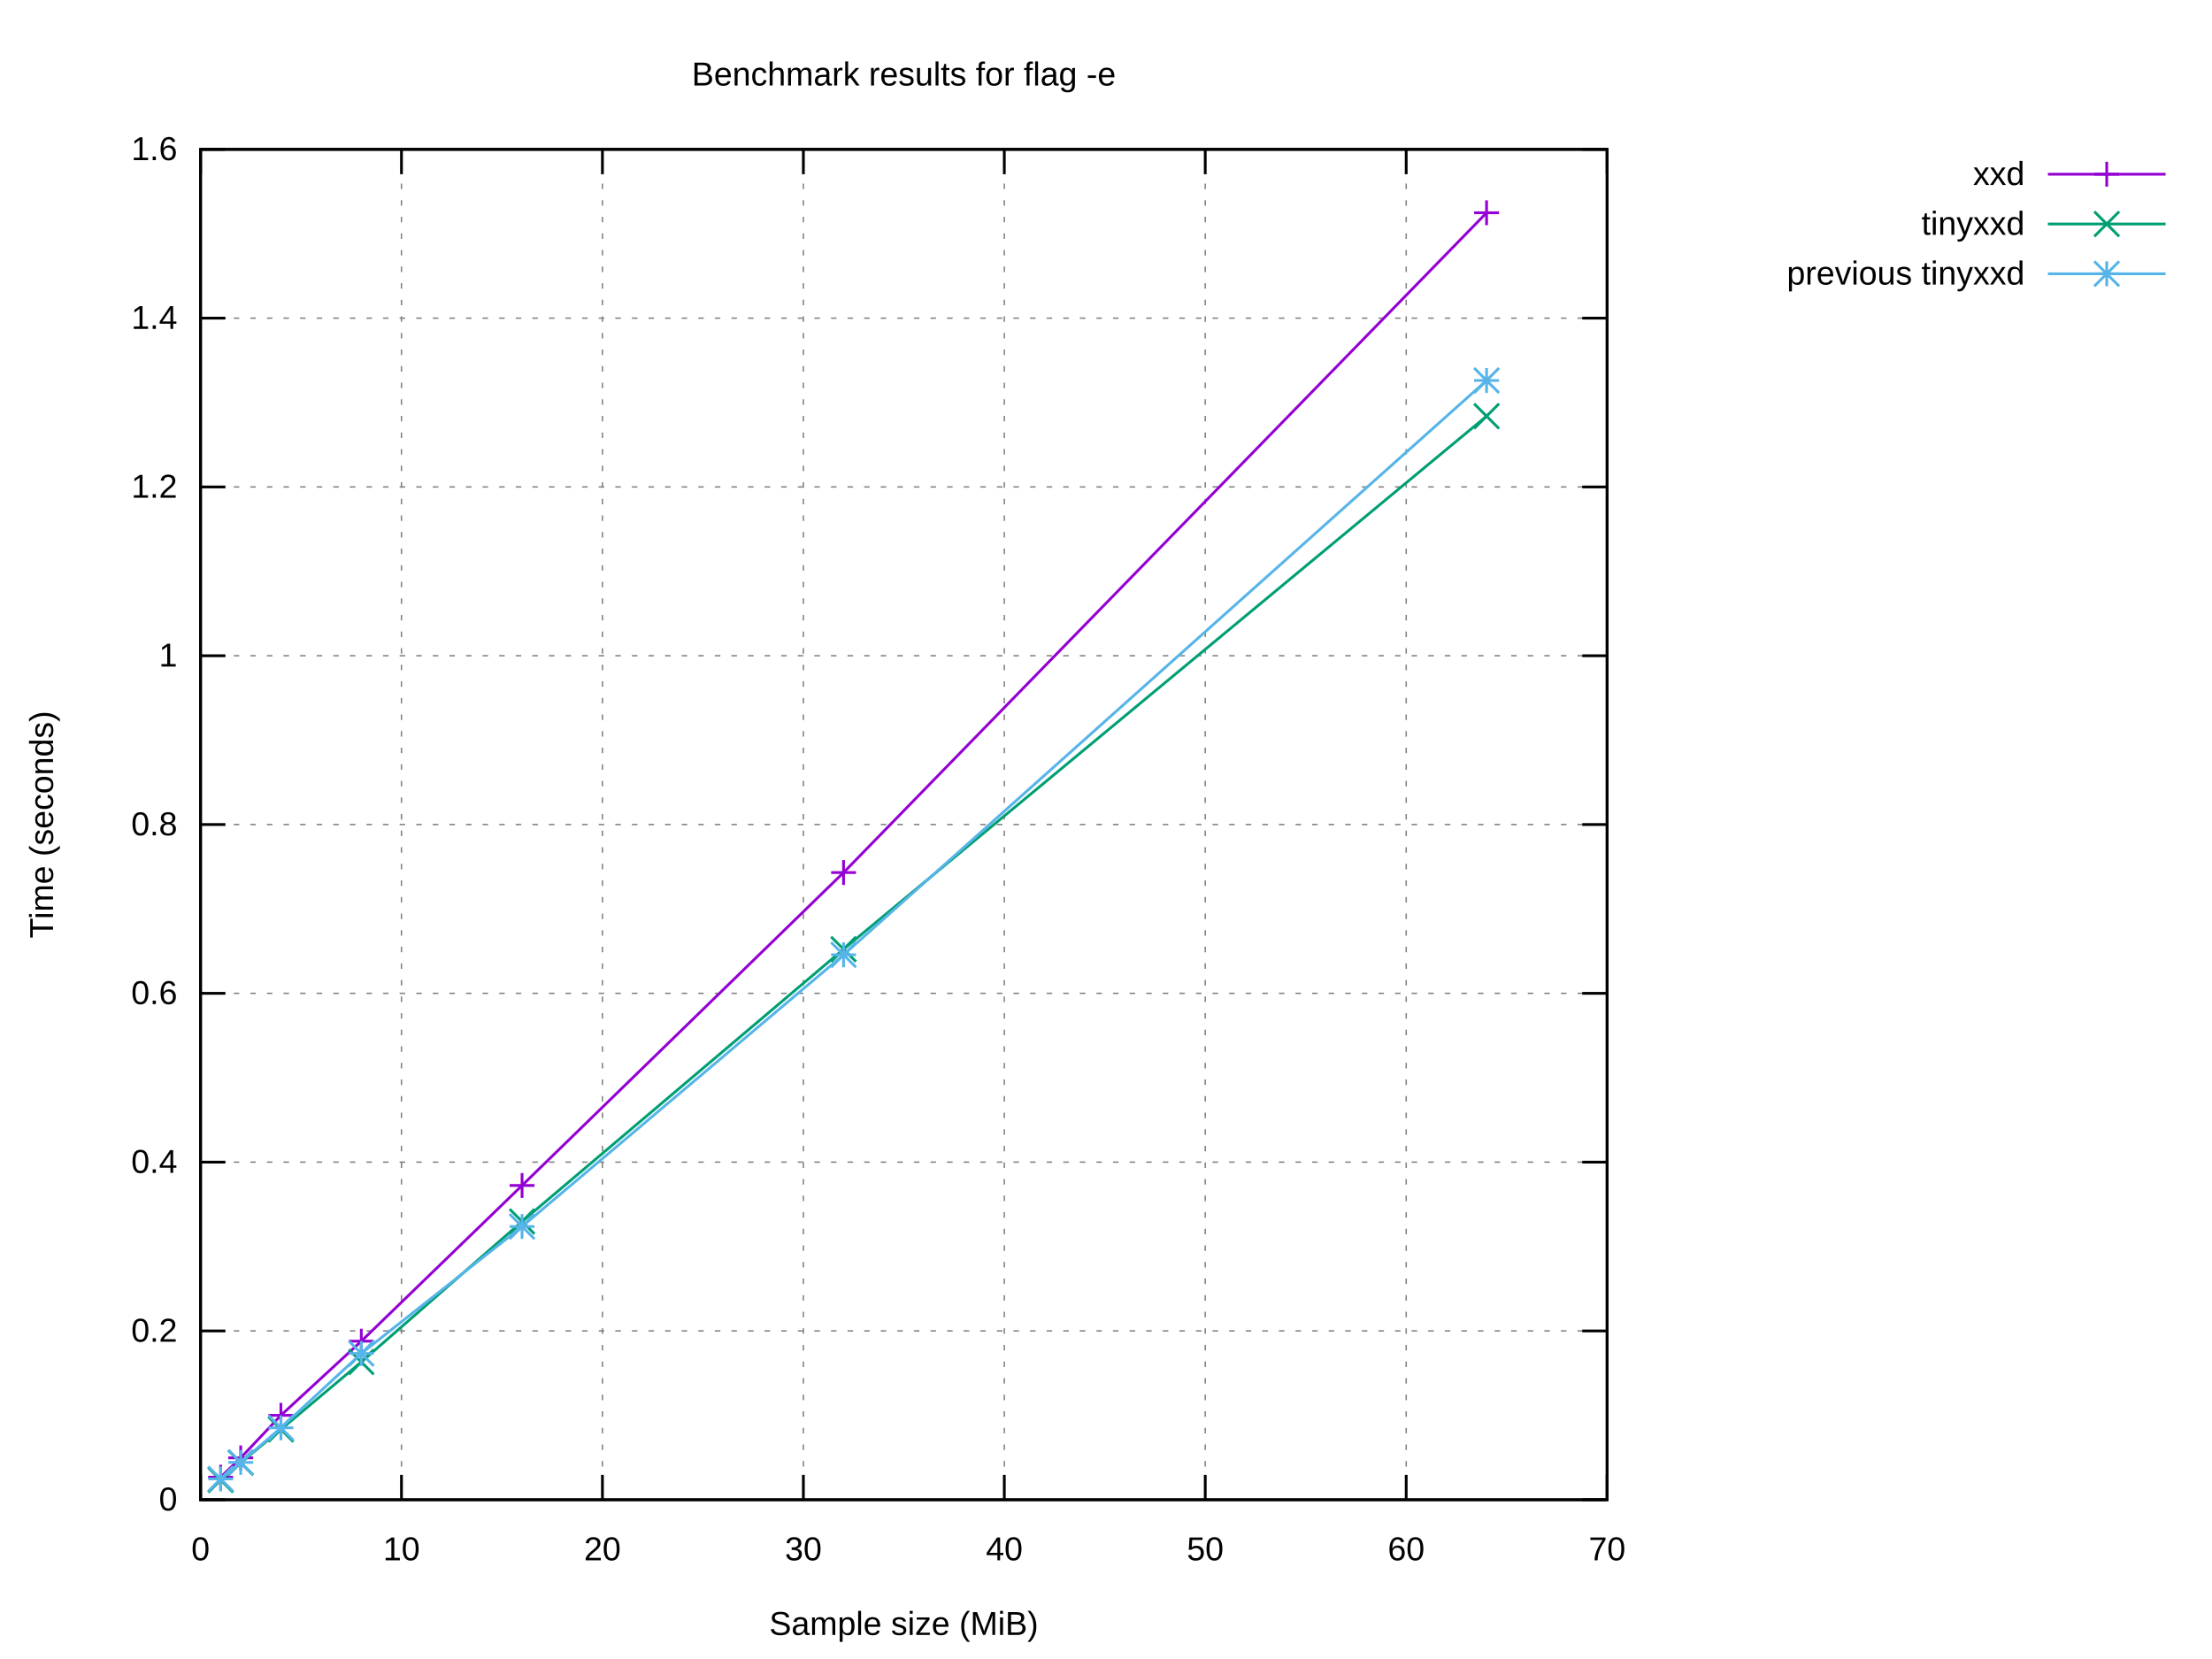
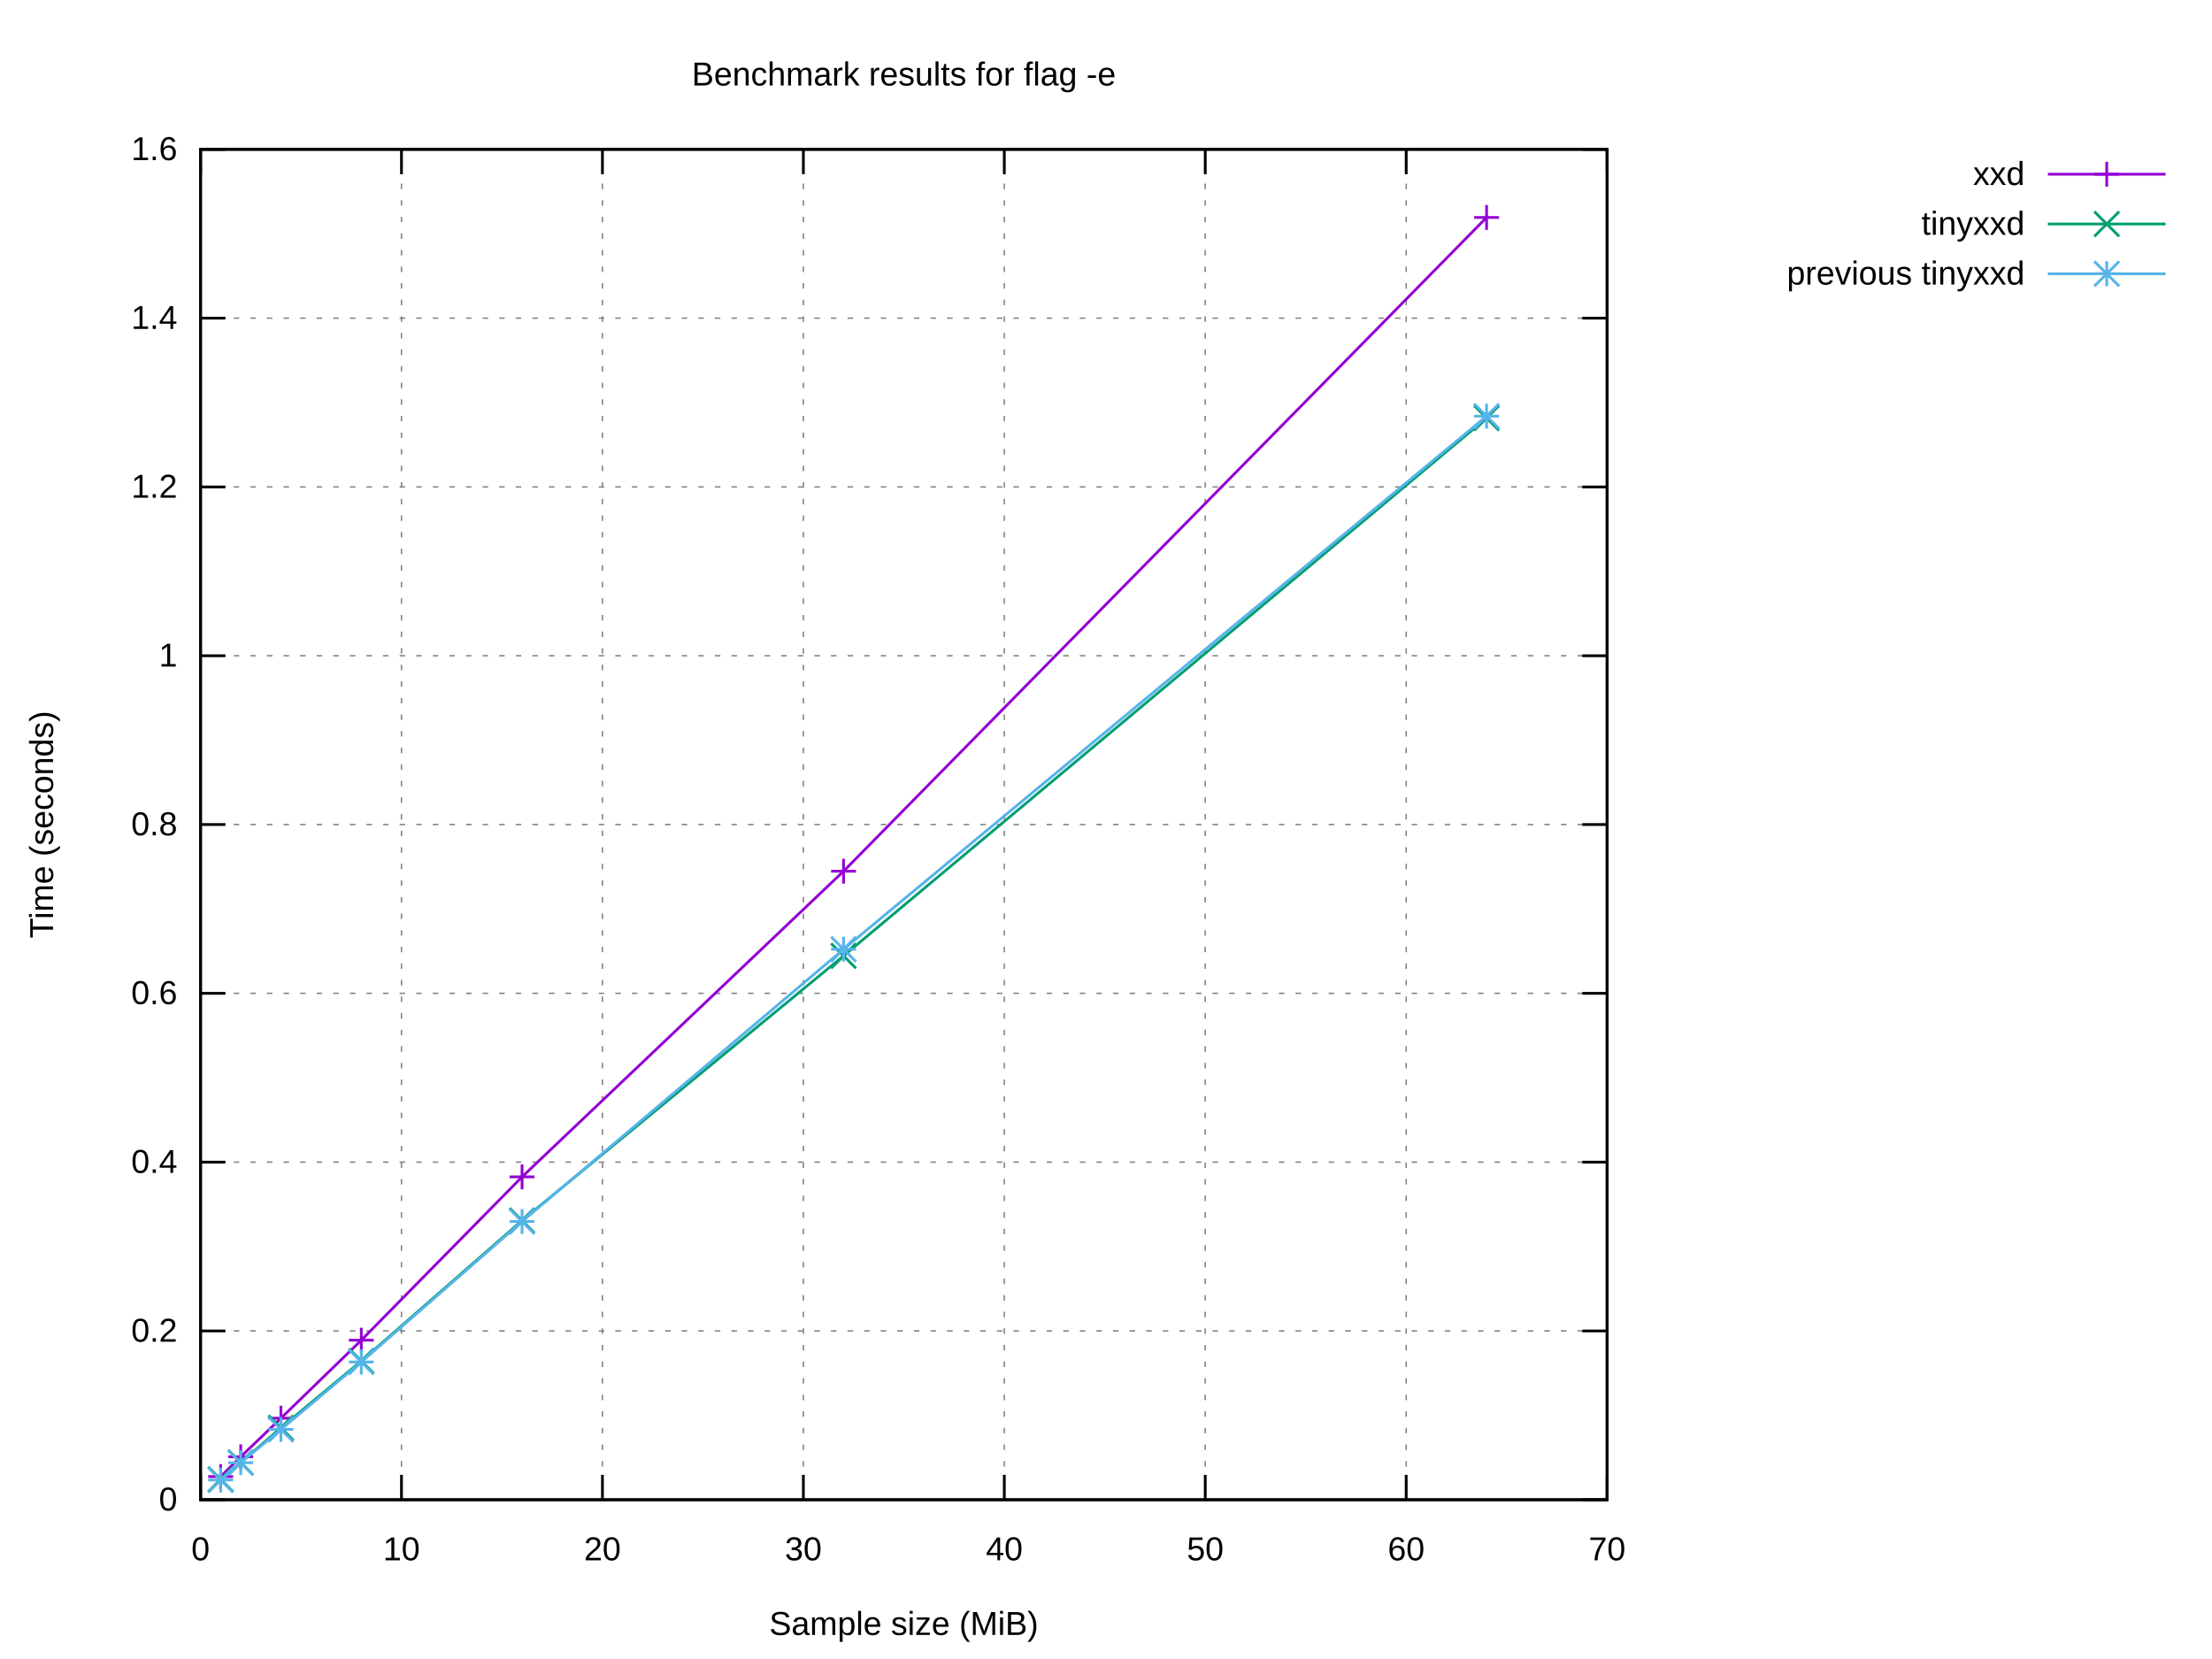
<svg xmlns="http://www.w3.org/2000/svg" xmlns:xlink="http://www.w3.org/1999/xlink" width="800" height="600" viewBox="0 0 800 600">
  <g id="gnuplot_canvas">
    <rect x="0" y="0" width="800" height="600" fill="#ffffff" />
    <defs>
      <circle id="gpDot" r="0.5" stroke-width="0.5" stroke="currentColor" />
      <path id="gpPt0" stroke-width="0.222" stroke="currentColor" d="M-1,0 h2 M0,-1 v2" />
      <path id="gpPt1" stroke-width="0.222" stroke="currentColor" d="M-1,-1 L1,1 M1,-1 L-1,1" />
      <path id="gpPt2" stroke-width="0.222" stroke="currentColor" d="M-1,0 L1,0 M0,-1 L0,1 M-1,-1 L1,1 M-1,1 L1,-1" />
      <rect id="gpPt3" stroke-width="0.222" stroke="currentColor" x="-1" y="-1" width="2" height="2" />
      <rect id="gpPt4" stroke-width="0.222" stroke="currentColor" fill="currentColor" x="-1" y="-1" width="2" height="2" />
      <circle id="gpPt5" stroke-width="0.222" stroke="currentColor" cx="0" cy="0" r="1" />
      <use xlink:href="#gpPt5" id="gpPt6" fill="currentColor" stroke="none" />
      <path id="gpPt7" stroke-width="0.222" stroke="currentColor" d="M0,-1.33 L-1.33,0.67 L1.33,0.67 z" />
      <use xlink:href="#gpPt7" id="gpPt8" fill="currentColor" stroke="none" />
      <use xlink:href="#gpPt7" id="gpPt9" stroke="currentColor" transform="rotate(180)" />
      <use xlink:href="#gpPt9" id="gpPt10" fill="currentColor" stroke="none" />
      <use xlink:href="#gpPt3" id="gpPt11" stroke="currentColor" transform="rotate(45)" />
      <use xlink:href="#gpPt11" id="gpPt12" fill="currentColor" stroke="none" />
      <path id="gpPt13" stroke-width="0.222" stroke="currentColor" d="M0,1.330 L1.265,0.411 L0.782,-1.067 L-0.782,-1.076 L-1.265,0.411 z" />
      <use xlink:href="#gpPt13" id="gpPt14" fill="currentColor" stroke="none" />
      <filter id="textbox" filterUnits="objectBoundingBox" x="0" y="0" height="1" width="1">
        <feFlood flood-color="#FFFFFF" flood-opacity="1" result="bgnd" />
        <feComposite in="SourceGraphic" in2="bgnd" operator="atop" />
      </filter>
      <filter id="greybox" filterUnits="objectBoundingBox" x="0" y="0" height="1" width="1">
        <feFlood flood-color="lightgrey" flood-opacity="1" result="grey" />
        <feComposite in="SourceGraphic" in2="grey" operator="atop" />
      </filter>
    </defs>
    <g fill="none" color="#FFFFFF" stroke="currentColor" stroke-width="1.00" stroke-linecap="butt" stroke-linejoin="miter">
</g>
    <g fill="none" color="black" stroke="currentColor" stroke-width="1.00" stroke-linecap="butt" stroke-linejoin="miter">
</g>
    <g fill="none" color="black" stroke="black" stroke-width="0.50" stroke-linecap="butt" stroke-linejoin="miter">
</g>
    <g fill="none" color="gray" stroke="currentColor" stroke-width="0.50" stroke-linecap="butt" stroke-linejoin="miter">
      <path stroke="gray" stroke-dasharray="2,4" class="gridline" d="M72.53,542.40 L581.24,542.40  " />
    </g>
    <g fill="none" color="gray" stroke="gray" stroke-width="1.00" stroke-linecap="butt" stroke-linejoin="miter">
</g>
    <g fill="none" color="black" stroke="currentColor" stroke-width="1.00" stroke-linecap="butt" stroke-linejoin="miter">
      <path stroke="black" d="M72.53,542.40 L81.53,542.40 M581.24,542.40 L572.24,542.40  " />
      <g transform="translate(64.14,546.30)" stroke="none" fill="black" font-family="Arial" font-size="12.00" text-anchor="end">
        <text>
          <tspan font-family="Arial"> 0</tspan>
        </text>
      </g>
    </g>
    <g fill="none" color="black" stroke="currentColor" stroke-width="1.00" stroke-linecap="butt" stroke-linejoin="miter">
</g>
    <g fill="none" color="black" stroke="black" stroke-width="0.50" stroke-linecap="butt" stroke-linejoin="miter">
</g>
    <g fill="none" color="gray" stroke="currentColor" stroke-width="0.50" stroke-linecap="butt" stroke-linejoin="miter">
      <path stroke="gray" stroke-dasharray="2,4" class="gridline" d="M72.53,481.35 L581.24,481.35  " />
    </g>
    <g fill="none" color="gray" stroke="gray" stroke-width="1.00" stroke-linecap="butt" stroke-linejoin="miter">
</g>
    <g fill="none" color="black" stroke="currentColor" stroke-width="1.00" stroke-linecap="butt" stroke-linejoin="miter">
      <path stroke="black" d="M72.53,481.35 L81.53,481.35 M581.24,481.35 L572.24,481.35  " />
      <g transform="translate(64.14,485.25)" stroke="none" fill="black" font-family="Arial" font-size="12.00" text-anchor="end">
        <text>
          <tspan font-family="Arial"> 0.2</tspan>
        </text>
      </g>
    </g>
    <g fill="none" color="black" stroke="currentColor" stroke-width="1.00" stroke-linecap="butt" stroke-linejoin="miter">
</g>
    <g fill="none" color="black" stroke="black" stroke-width="0.50" stroke-linecap="butt" stroke-linejoin="miter">
</g>
    <g fill="none" color="gray" stroke="currentColor" stroke-width="0.50" stroke-linecap="butt" stroke-linejoin="miter">
      <path stroke="gray" stroke-dasharray="2,4" class="gridline" d="M72.53,420.30 L581.24,420.30  " />
    </g>
    <g fill="none" color="gray" stroke="gray" stroke-width="1.00" stroke-linecap="butt" stroke-linejoin="miter">
</g>
    <g fill="none" color="black" stroke="currentColor" stroke-width="1.00" stroke-linecap="butt" stroke-linejoin="miter">
      <path stroke="black" d="M72.53,420.30 L81.53,420.30 M581.24,420.30 L572.24,420.30  " />
      <g transform="translate(64.14,424.20)" stroke="none" fill="black" font-family="Arial" font-size="12.00" text-anchor="end">
        <text>
          <tspan font-family="Arial"> 0.4</tspan>
        </text>
      </g>
    </g>
    <g fill="none" color="black" stroke="currentColor" stroke-width="1.00" stroke-linecap="butt" stroke-linejoin="miter">
</g>
    <g fill="none" color="black" stroke="black" stroke-width="0.50" stroke-linecap="butt" stroke-linejoin="miter">
</g>
    <g fill="none" color="gray" stroke="currentColor" stroke-width="0.50" stroke-linecap="butt" stroke-linejoin="miter">
      <path stroke="gray" stroke-dasharray="2,4" class="gridline" d="M72.53,359.25 L581.24,359.25  " />
    </g>
    <g fill="none" color="gray" stroke="gray" stroke-width="1.00" stroke-linecap="butt" stroke-linejoin="miter">
</g>
    <g fill="none" color="black" stroke="currentColor" stroke-width="1.00" stroke-linecap="butt" stroke-linejoin="miter">
      <path stroke="black" d="M72.53,359.25 L81.53,359.25 M581.24,359.25 L572.24,359.25  " />
      <g transform="translate(64.14,363.15)" stroke="none" fill="black" font-family="Arial" font-size="12.00" text-anchor="end">
        <text>
          <tspan font-family="Arial"> 0.6</tspan>
        </text>
      </g>
    </g>
    <g fill="none" color="black" stroke="currentColor" stroke-width="1.00" stroke-linecap="butt" stroke-linejoin="miter">
</g>
    <g fill="none" color="black" stroke="black" stroke-width="0.50" stroke-linecap="butt" stroke-linejoin="miter">
</g>
    <g fill="none" color="gray" stroke="currentColor" stroke-width="0.50" stroke-linecap="butt" stroke-linejoin="miter">
      <path stroke="gray" stroke-dasharray="2,4" class="gridline" d="M72.53,298.20 L581.24,298.20  " />
    </g>
    <g fill="none" color="gray" stroke="gray" stroke-width="1.00" stroke-linecap="butt" stroke-linejoin="miter">
</g>
    <g fill="none" color="black" stroke="currentColor" stroke-width="1.00" stroke-linecap="butt" stroke-linejoin="miter">
      <path stroke="black" d="M72.53,298.20 L81.53,298.20 M581.24,298.20 L572.24,298.20  " />
      <g transform="translate(64.14,302.10)" stroke="none" fill="black" font-family="Arial" font-size="12.00" text-anchor="end">
        <text>
          <tspan font-family="Arial"> 0.8</tspan>
        </text>
      </g>
    </g>
    <g fill="none" color="black" stroke="currentColor" stroke-width="1.00" stroke-linecap="butt" stroke-linejoin="miter">
</g>
    <g fill="none" color="black" stroke="black" stroke-width="0.50" stroke-linecap="butt" stroke-linejoin="miter">
</g>
    <g fill="none" color="gray" stroke="currentColor" stroke-width="0.50" stroke-linecap="butt" stroke-linejoin="miter">
      <path stroke="gray" stroke-dasharray="2,4" class="gridline" d="M72.53,237.16 L581.24,237.16  " />
    </g>
    <g fill="none" color="gray" stroke="gray" stroke-width="1.00" stroke-linecap="butt" stroke-linejoin="miter">
</g>
    <g fill="none" color="black" stroke="currentColor" stroke-width="1.00" stroke-linecap="butt" stroke-linejoin="miter">
      <path stroke="black" d="M72.53,237.16 L81.53,237.16 M581.24,237.16 L572.24,237.16  " />
      <g transform="translate(64.14,241.06)" stroke="none" fill="black" font-family="Arial" font-size="12.00" text-anchor="end">
        <text>
          <tspan font-family="Arial"> 1</tspan>
        </text>
      </g>
    </g>
    <g fill="none" color="black" stroke="currentColor" stroke-width="1.00" stroke-linecap="butt" stroke-linejoin="miter">
</g>
    <g fill="none" color="black" stroke="black" stroke-width="0.50" stroke-linecap="butt" stroke-linejoin="miter">
</g>
    <g fill="none" color="gray" stroke="currentColor" stroke-width="0.50" stroke-linecap="butt" stroke-linejoin="miter">
      <path stroke="gray" stroke-dasharray="2,4" class="gridline" d="M72.53,176.11 L581.24,176.11  " />
    </g>
    <g fill="none" color="gray" stroke="gray" stroke-width="1.00" stroke-linecap="butt" stroke-linejoin="miter">
</g>
    <g fill="none" color="black" stroke="currentColor" stroke-width="1.00" stroke-linecap="butt" stroke-linejoin="miter">
      <path stroke="black" d="M72.53,176.11 L81.53,176.11 M581.24,176.11 L572.24,176.11  " />
      <g transform="translate(64.14,180.01)" stroke="none" fill="black" font-family="Arial" font-size="12.00" text-anchor="end">
        <text>
          <tspan font-family="Arial"> 1.2</tspan>
        </text>
      </g>
    </g>
    <g fill="none" color="black" stroke="currentColor" stroke-width="1.00" stroke-linecap="butt" stroke-linejoin="miter">
</g>
    <g fill="none" color="black" stroke="black" stroke-width="0.50" stroke-linecap="butt" stroke-linejoin="miter">
</g>
    <g fill="none" color="gray" stroke="currentColor" stroke-width="0.50" stroke-linecap="butt" stroke-linejoin="miter">
      <path stroke="gray" stroke-dasharray="2,4" class="gridline" d="M72.53,115.06 L581.24,115.06  " />
    </g>
    <g fill="none" color="gray" stroke="gray" stroke-width="1.00" stroke-linecap="butt" stroke-linejoin="miter">
</g>
    <g fill="none" color="black" stroke="currentColor" stroke-width="1.00" stroke-linecap="butt" stroke-linejoin="miter">
      <path stroke="black" d="M72.53,115.06 L81.53,115.06 M581.24,115.06 L572.24,115.06  " />
      <g transform="translate(64.14,118.96)" stroke="none" fill="black" font-family="Arial" font-size="12.00" text-anchor="end">
        <text>
          <tspan font-family="Arial"> 1.4</tspan>
        </text>
      </g>
    </g>
    <g fill="none" color="black" stroke="currentColor" stroke-width="1.00" stroke-linecap="butt" stroke-linejoin="miter">
</g>
    <g fill="none" color="black" stroke="black" stroke-width="0.50" stroke-linecap="butt" stroke-linejoin="miter">
</g>
    <g fill="none" color="gray" stroke="currentColor" stroke-width="0.50" stroke-linecap="butt" stroke-linejoin="miter">
      <path stroke="gray" stroke-dasharray="2,4" class="gridline" d="M72.53,54.01 L581.24,54.01  " />
    </g>
    <g fill="none" color="gray" stroke="gray" stroke-width="1.00" stroke-linecap="butt" stroke-linejoin="miter">
</g>
    <g fill="none" color="black" stroke="currentColor" stroke-width="1.00" stroke-linecap="butt" stroke-linejoin="miter">
      <path stroke="black" d="M72.53,54.01 L81.53,54.01 M581.24,54.01 L572.24,54.01  " />
      <g transform="translate(64.14,57.91)" stroke="none" fill="black" font-family="Arial" font-size="12.00" text-anchor="end">
        <text>
          <tspan font-family="Arial"> 1.6</tspan>
        </text>
      </g>
    </g>
    <g fill="none" color="black" stroke="currentColor" stroke-width="1.00" stroke-linecap="butt" stroke-linejoin="miter">
</g>
    <g fill="none" color="black" stroke="black" stroke-width="0.50" stroke-linecap="butt" stroke-linejoin="miter">
</g>
    <g fill="none" color="gray" stroke="currentColor" stroke-width="0.50" stroke-linecap="butt" stroke-linejoin="miter">
      <path stroke="gray" stroke-dasharray="2,4" class="gridline" d="M72.53,542.40 L72.53,54.01  " />
    </g>
    <g fill="none" color="gray" stroke="gray" stroke-width="1.00" stroke-linecap="butt" stroke-linejoin="miter">
</g>
    <g fill="none" color="black" stroke="currentColor" stroke-width="1.00" stroke-linecap="butt" stroke-linejoin="miter">
      <path stroke="black" d="M72.53,542.40 L72.53,533.40 M72.53,54.01 L72.53,63.01  " />
      <g transform="translate(72.53,564.30)" stroke="none" fill="black" font-family="Arial" font-size="12.00" text-anchor="middle">
        <text>
          <tspan font-family="Arial"> 0</tspan>
        </text>
      </g>
    </g>
    <g fill="none" color="black" stroke="currentColor" stroke-width="1.00" stroke-linecap="butt" stroke-linejoin="miter">
</g>
    <g fill="none" color="black" stroke="black" stroke-width="0.50" stroke-linecap="butt" stroke-linejoin="miter">
</g>
    <g fill="none" color="gray" stroke="currentColor" stroke-width="0.50" stroke-linecap="butt" stroke-linejoin="miter">
      <path stroke="gray" stroke-dasharray="2,4" class="gridline" d="M145.20,542.40 L145.20,54.01  " />
    </g>
    <g fill="none" color="gray" stroke="gray" stroke-width="1.00" stroke-linecap="butt" stroke-linejoin="miter">
</g>
    <g fill="none" color="black" stroke="currentColor" stroke-width="1.00" stroke-linecap="butt" stroke-linejoin="miter">
      <path stroke="black" d="M145.20,542.40 L145.20,533.40 M145.20,54.01 L145.20,63.01  " />
      <g transform="translate(145.20,564.30)" stroke="none" fill="black" font-family="Arial" font-size="12.00" text-anchor="middle">
        <text>
          <tspan font-family="Arial"> 10</tspan>
        </text>
      </g>
    </g>
    <g fill="none" color="black" stroke="currentColor" stroke-width="1.00" stroke-linecap="butt" stroke-linejoin="miter">
</g>
    <g fill="none" color="black" stroke="black" stroke-width="0.50" stroke-linecap="butt" stroke-linejoin="miter">
</g>
    <g fill="none" color="gray" stroke="currentColor" stroke-width="0.50" stroke-linecap="butt" stroke-linejoin="miter">
      <path stroke="gray" stroke-dasharray="2,4" class="gridline" d="M217.88,542.40 L217.88,54.01  " />
    </g>
    <g fill="none" color="gray" stroke="gray" stroke-width="1.00" stroke-linecap="butt" stroke-linejoin="miter">
</g>
    <g fill="none" color="black" stroke="currentColor" stroke-width="1.00" stroke-linecap="butt" stroke-linejoin="miter">
      <path stroke="black" d="M217.88,542.40 L217.88,533.40 M217.88,54.01 L217.88,63.01  " />
      <g transform="translate(217.88,564.30)" stroke="none" fill="black" font-family="Arial" font-size="12.00" text-anchor="middle">
        <text>
          <tspan font-family="Arial"> 20</tspan>
        </text>
      </g>
    </g>
    <g fill="none" color="black" stroke="currentColor" stroke-width="1.00" stroke-linecap="butt" stroke-linejoin="miter">
</g>
    <g fill="none" color="black" stroke="black" stroke-width="0.50" stroke-linecap="butt" stroke-linejoin="miter">
</g>
    <g fill="none" color="gray" stroke="currentColor" stroke-width="0.50" stroke-linecap="butt" stroke-linejoin="miter">
      <path stroke="gray" stroke-dasharray="2,4" class="gridline" d="M290.55,542.40 L290.55,54.01  " />
    </g>
    <g fill="none" color="gray" stroke="gray" stroke-width="1.00" stroke-linecap="butt" stroke-linejoin="miter">
</g>
    <g fill="none" color="black" stroke="currentColor" stroke-width="1.00" stroke-linecap="butt" stroke-linejoin="miter">
      <path stroke="black" d="M290.55,542.40 L290.55,533.40 M290.55,54.01 L290.55,63.01  " />
      <g transform="translate(290.55,564.30)" stroke="none" fill="black" font-family="Arial" font-size="12.00" text-anchor="middle">
        <text>
          <tspan font-family="Arial"> 30</tspan>
        </text>
      </g>
    </g>
    <g fill="none" color="black" stroke="currentColor" stroke-width="1.00" stroke-linecap="butt" stroke-linejoin="miter">
</g>
    <g fill="none" color="black" stroke="black" stroke-width="0.50" stroke-linecap="butt" stroke-linejoin="miter">
</g>
    <g fill="none" color="gray" stroke="currentColor" stroke-width="0.50" stroke-linecap="butt" stroke-linejoin="miter">
      <path stroke="gray" stroke-dasharray="2,4" class="gridline" d="M363.22,542.40 L363.22,54.01  " />
    </g>
    <g fill="none" color="gray" stroke="gray" stroke-width="1.00" stroke-linecap="butt" stroke-linejoin="miter">
</g>
    <g fill="none" color="black" stroke="currentColor" stroke-width="1.00" stroke-linecap="butt" stroke-linejoin="miter">
      <path stroke="black" d="M363.22,542.40 L363.22,533.40 M363.22,54.01 L363.22,63.01  " />
      <g transform="translate(363.22,564.30)" stroke="none" fill="black" font-family="Arial" font-size="12.00" text-anchor="middle">
        <text>
          <tspan font-family="Arial"> 40</tspan>
        </text>
      </g>
    </g>
    <g fill="none" color="black" stroke="currentColor" stroke-width="1.00" stroke-linecap="butt" stroke-linejoin="miter">
</g>
    <g fill="none" color="black" stroke="black" stroke-width="0.50" stroke-linecap="butt" stroke-linejoin="miter">
</g>
    <g fill="none" color="gray" stroke="currentColor" stroke-width="0.50" stroke-linecap="butt" stroke-linejoin="miter">
      <path stroke="gray" stroke-dasharray="2,4" class="gridline" d="M435.89,542.40 L435.89,54.01  " />
    </g>
    <g fill="none" color="gray" stroke="gray" stroke-width="1.00" stroke-linecap="butt" stroke-linejoin="miter">
</g>
    <g fill="none" color="black" stroke="currentColor" stroke-width="1.00" stroke-linecap="butt" stroke-linejoin="miter">
      <path stroke="black" d="M435.89,542.40 L435.89,533.40 M435.89,54.01 L435.89,63.01  " />
      <g transform="translate(435.89,564.30)" stroke="none" fill="black" font-family="Arial" font-size="12.00" text-anchor="middle">
        <text>
          <tspan font-family="Arial"> 50</tspan>
        </text>
      </g>
    </g>
    <g fill="none" color="black" stroke="currentColor" stroke-width="1.00" stroke-linecap="butt" stroke-linejoin="miter">
</g>
    <g fill="none" color="black" stroke="black" stroke-width="0.50" stroke-linecap="butt" stroke-linejoin="miter">
</g>
    <g fill="none" color="gray" stroke="currentColor" stroke-width="0.50" stroke-linecap="butt" stroke-linejoin="miter">
      <path stroke="gray" stroke-dasharray="2,4" class="gridline" d="M508.57,542.40 L508.57,54.01  " />
    </g>
    <g fill="none" color="gray" stroke="gray" stroke-width="1.00" stroke-linecap="butt" stroke-linejoin="miter">
</g>
    <g fill="none" color="black" stroke="currentColor" stroke-width="1.00" stroke-linecap="butt" stroke-linejoin="miter">
      <path stroke="black" d="M508.57,542.40 L508.57,533.40 M508.57,54.01 L508.57,63.01  " />
      <g transform="translate(508.57,564.30)" stroke="none" fill="black" font-family="Arial" font-size="12.00" text-anchor="middle">
        <text>
          <tspan font-family="Arial"> 60</tspan>
        </text>
      </g>
    </g>
    <g fill="none" color="black" stroke="currentColor" stroke-width="1.00" stroke-linecap="butt" stroke-linejoin="miter">
</g>
    <g fill="none" color="black" stroke="black" stroke-width="0.50" stroke-linecap="butt" stroke-linejoin="miter">
</g>
    <g fill="none" color="gray" stroke="currentColor" stroke-width="0.50" stroke-linecap="butt" stroke-linejoin="miter">
      <path stroke="gray" stroke-dasharray="2,4" class="gridline" d="M581.24,542.40 L581.24,54.01  " />
    </g>
    <g fill="none" color="gray" stroke="gray" stroke-width="1.00" stroke-linecap="butt" stroke-linejoin="miter">
</g>
    <g fill="none" color="black" stroke="currentColor" stroke-width="1.00" stroke-linecap="butt" stroke-linejoin="miter">
      <path stroke="black" d="M581.24,542.40 L581.24,533.40 M581.24,54.01 L581.24,63.01  " />
      <g transform="translate(581.24,564.30)" stroke="none" fill="black" font-family="Arial" font-size="12.00" text-anchor="middle">
        <text>
          <tspan font-family="Arial"> 70</tspan>
        </text>
      </g>
    </g>
    <g fill="none" color="black" stroke="currentColor" stroke-width="1.00" stroke-linecap="butt" stroke-linejoin="miter">
</g>
    <g fill="none" color="black" stroke="currentColor" stroke-width="1.00" stroke-linecap="butt" stroke-linejoin="miter">
      <path stroke="black" d="M72.53,54.01 L72.53,542.40 L581.24,542.40 L581.24,54.01 L72.53,54.01 Z  " />
    </g>
    <g fill="none" color="black" stroke="currentColor" stroke-width="1.00" stroke-linecap="butt" stroke-linejoin="miter">
</g>
    <g id="gnuplot_plot_1">
      <g fill="none" color="black" stroke="currentColor" stroke-width="1.00" stroke-linecap="butt" stroke-linejoin="miter">
        <g transform="translate(732.26,66.91)" stroke="none" fill="black" font-family="Arial" font-size="12.00" text-anchor="end">
          <text>
            <tspan font-family="Arial">xxd</tspan>
          </text>
        </g>
      </g>
      <g fill="none" color="black" stroke="currentColor" stroke-width="1.00" stroke-linecap="butt" stroke-linejoin="miter">
-         <path stroke="rgb(148,   0, 211)" d="M740.65,63.01 L783.21,63.01 M537.64,76.95 L305.08,315.57 L188.81,428.74 L130.67,485.05 L101.60,511.87 L87.06,527.25   L79.80,534.25  " />
-         <use xlink:href="#gpPt0" transform="translate(537.64,76.95) scale(4.50)" color="rgb(148,   0, 211)" />
-         <use xlink:href="#gpPt0" transform="translate(305.08,315.57) scale(4.50)" color="rgb(148,   0, 211)" />
-         <use xlink:href="#gpPt0" transform="translate(188.81,428.74) scale(4.50)" color="rgb(148,   0, 211)" />
-         <use xlink:href="#gpPt0" transform="translate(130.67,485.05) scale(4.50)" color="rgb(148,   0, 211)" />
-         <use xlink:href="#gpPt0" transform="translate(101.60,511.87) scale(4.50)" color="rgb(148,   0, 211)" />
-         <use xlink:href="#gpPt0" transform="translate(87.06,527.25) scale(4.50)" color="rgb(148,   0, 211)" />
-         <use xlink:href="#gpPt0" transform="translate(79.80,534.25) scale(4.50)" color="rgb(148,   0, 211)" />
+         <path stroke="rgb(148,   0, 211)" d="M740.65,63.01 L783.21,63.01 M537.64,78.65 L305.08,315.09 L188.81,425.63 L130.67,484.70 L101.60,512.92 L87.06,526.87   L79.80,534.02  " />
+         <use xlink:href="#gpPt0" transform="translate(537.64,78.65) scale(4.50)" color="rgb(148,   0, 211)" />
+         <use xlink:href="#gpPt0" transform="translate(305.08,315.09) scale(4.50)" color="rgb(148,   0, 211)" />
+         <use xlink:href="#gpPt0" transform="translate(188.81,425.63) scale(4.50)" color="rgb(148,   0, 211)" />
+         <use xlink:href="#gpPt0" transform="translate(130.67,484.70) scale(4.50)" color="rgb(148,   0, 211)" />
+         <use xlink:href="#gpPt0" transform="translate(101.60,512.92) scale(4.50)" color="rgb(148,   0, 211)" />
+         <use xlink:href="#gpPt0" transform="translate(87.06,526.87) scale(4.50)" color="rgb(148,   0, 211)" />
+         <use xlink:href="#gpPt0" transform="translate(79.80,534.02) scale(4.50)" color="rgb(148,   0, 211)" />
        <use xlink:href="#gpPt0" transform="translate(761.93,63.01) scale(4.50)" color="rgb(148,   0, 211)" />
      </g>
    </g>
    <g id="gnuplot_plot_2">
      <g fill="none" color="black" stroke="currentColor" stroke-width="1.00" stroke-linecap="butt" stroke-linejoin="miter">
        <g transform="translate(732.26,84.91)" stroke="none" fill="black" font-family="Arial" font-size="12.00" text-anchor="end">
          <text>
            <tspan font-family="Arial">tinyxxd</tspan>
          </text>
        </g>
      </g>
      <g fill="none" color="black" stroke="currentColor" stroke-width="1.00" stroke-linecap="butt" stroke-linejoin="miter">
-         <path stroke="rgb(  0, 158, 115)" d="M740.65,81.01 L783.21,81.01 M537.64,150.51 L305.08,343.30 L188.81,441.77 L130.67,492.58 L101.60,516.97 L87.06,529.01   L79.80,535.27  " />
-         <use xlink:href="#gpPt1" transform="translate(537.64,150.51) scale(4.50)" color="rgb(  0, 158, 115)" />
-         <use xlink:href="#gpPt1" transform="translate(305.08,343.30) scale(4.50)" color="rgb(  0, 158, 115)" />
-         <use xlink:href="#gpPt1" transform="translate(188.81,441.77) scale(4.50)" color="rgb(  0, 158, 115)" />
-         <use xlink:href="#gpPt1" transform="translate(130.67,492.58) scale(4.50)" color="rgb(  0, 158, 115)" />
-         <use xlink:href="#gpPt1" transform="translate(101.60,516.97) scale(4.50)" color="rgb(  0, 158, 115)" />
-         <use xlink:href="#gpPt1" transform="translate(87.06,529.01) scale(4.50)" color="rgb(  0, 158, 115)" />
-         <use xlink:href="#gpPt1" transform="translate(79.80,535.27) scale(4.50)" color="rgb(  0, 158, 115)" />
+         <path stroke="rgb(  0, 158, 115)" d="M740.65,81.01 L783.21,81.01 M537.64,151.19 L305.08,345.70 L188.81,441.41 L130.67,492.23 L101.60,516.39 L87.06,528.93   L79.80,535.01  " />
+         <use xlink:href="#gpPt1" transform="translate(537.64,151.19) scale(4.50)" color="rgb(  0, 158, 115)" />
+         <use xlink:href="#gpPt1" transform="translate(305.08,345.70) scale(4.50)" color="rgb(  0, 158, 115)" />
+         <use xlink:href="#gpPt1" transform="translate(188.81,441.41) scale(4.50)" color="rgb(  0, 158, 115)" />
+         <use xlink:href="#gpPt1" transform="translate(130.67,492.23) scale(4.50)" color="rgb(  0, 158, 115)" />
+         <use xlink:href="#gpPt1" transform="translate(101.60,516.39) scale(4.50)" color="rgb(  0, 158, 115)" />
+         <use xlink:href="#gpPt1" transform="translate(87.06,528.93) scale(4.50)" color="rgb(  0, 158, 115)" />
+         <use xlink:href="#gpPt1" transform="translate(79.80,535.01) scale(4.50)" color="rgb(  0, 158, 115)" />
        <use xlink:href="#gpPt1" transform="translate(761.93,81.01) scale(4.50)" color="rgb(  0, 158, 115)" />
      </g>
    </g>
    <g id="gnuplot_plot_3">
      <g fill="none" color="black" stroke="currentColor" stroke-width="1.00" stroke-linecap="butt" stroke-linejoin="miter">
        <g transform="translate(732.26,102.91)" stroke="none" fill="black" font-family="Arial" font-size="12.00" text-anchor="end">
          <text>
            <tspan font-family="Arial">previous tinyxxd</tspan>
          </text>
        </g>
      </g>
      <g fill="none" color="black" stroke="currentColor" stroke-width="1.00" stroke-linecap="butt" stroke-linejoin="miter">
-         <path stroke="rgb( 86, 180, 233)" d="M740.65,99.01 L783.21,99.01 M537.64,137.60 L305.08,345.32 L188.81,443.59 L130.67,489.51 L101.60,516.39 L87.06,528.91   L79.80,534.88  " />
-         <use xlink:href="#gpPt2" transform="translate(537.64,137.60) scale(4.50)" color="rgb( 86, 180, 233)" />
-         <use xlink:href="#gpPt2" transform="translate(305.08,345.32) scale(4.50)" color="rgb( 86, 180, 233)" />
-         <use xlink:href="#gpPt2" transform="translate(188.81,443.59) scale(4.50)" color="rgb( 86, 180, 233)" />
-         <use xlink:href="#gpPt2" transform="translate(130.67,489.51) scale(4.50)" color="rgb( 86, 180, 233)" />
-         <use xlink:href="#gpPt2" transform="translate(101.60,516.39) scale(4.50)" color="rgb( 86, 180, 233)" />
-         <use xlink:href="#gpPt2" transform="translate(87.06,528.91) scale(4.50)" color="rgb( 86, 180, 233)" />
-         <use xlink:href="#gpPt2" transform="translate(79.80,534.88) scale(4.50)" color="rgb( 86, 180, 233)" />
+         <path stroke="rgb( 86, 180, 233)" d="M740.65,99.01 L783.21,99.01 M537.64,150.51 L305.08,343.30 L188.81,441.77 L130.67,492.58 L101.60,516.97 L87.06,529.01   L79.80,535.27  " />
+         <use xlink:href="#gpPt2" transform="translate(537.64,150.51) scale(4.50)" color="rgb( 86, 180, 233)" />
+         <use xlink:href="#gpPt2" transform="translate(305.08,343.30) scale(4.50)" color="rgb( 86, 180, 233)" />
+         <use xlink:href="#gpPt2" transform="translate(188.81,441.77) scale(4.50)" color="rgb( 86, 180, 233)" />
+         <use xlink:href="#gpPt2" transform="translate(130.67,492.58) scale(4.50)" color="rgb( 86, 180, 233)" />
+         <use xlink:href="#gpPt2" transform="translate(101.60,516.97) scale(4.50)" color="rgb( 86, 180, 233)" />
+         <use xlink:href="#gpPt2" transform="translate(87.06,529.01) scale(4.50)" color="rgb( 86, 180, 233)" />
+         <use xlink:href="#gpPt2" transform="translate(79.80,535.27) scale(4.50)" color="rgb( 86, 180, 233)" />
        <use xlink:href="#gpPt2" transform="translate(761.93,99.01) scale(4.50)" color="rgb( 86, 180, 233)" />
      </g>
    </g>
    <g fill="none" color="#FFFFFF" stroke="rgb( 86, 180, 233)" stroke-width="2.00" stroke-linecap="butt" stroke-linejoin="miter">
</g>
    <g fill="none" color="black" stroke="currentColor" stroke-width="2.00" stroke-linecap="butt" stroke-linejoin="miter">
</g>
    <g fill="none" color="black" stroke="black" stroke-width="1.00" stroke-linecap="butt" stroke-linejoin="miter">
</g>
    <g fill="none" color="black" stroke="currentColor" stroke-width="1.00" stroke-linecap="butt" stroke-linejoin="miter">
      <path stroke="black" d="M72.53,54.01 L72.53,542.40 L581.24,542.40 L581.24,54.01 L72.53,54.01 Z  " />
      <g transform="translate(19.18,298.21) rotate(270.00)" stroke="none" fill="black" font-family="Arial" font-size="12.00" text-anchor="middle">
        <text>
          <tspan font-family="Arial">Time (seconds)</tspan>
        </text>
      </g>
    </g>
    <g fill="none" color="black" stroke="currentColor" stroke-width="1.00" stroke-linecap="butt" stroke-linejoin="miter">
      <g transform="translate(326.88,591.30)" stroke="none" fill="black" font-family="Arial" font-size="12.00" text-anchor="middle">
        <text>
          <tspan font-family="Arial">Sample size (MiB)</tspan>
        </text>
      </g>
    </g>
    <g fill="none" color="black" stroke="currentColor" stroke-width="1.00" stroke-linecap="butt" stroke-linejoin="miter">
</g>
    <g fill="none" color="black" stroke="currentColor" stroke-width="1.00" stroke-linecap="butt" stroke-linejoin="miter">
      <g transform="translate(326.88,30.91)" stroke="none" fill="black" font-family="Arial" font-size="12.00" text-anchor="middle">
        <text>
          <tspan font-family="Arial">Benchmark results for flag -e</tspan>
        </text>
      </g>
    </g>
    <g fill="none" color="black" stroke="currentColor" stroke-width="1.00" stroke-linecap="butt" stroke-linejoin="miter">
</g>
  </g>
</svg>
